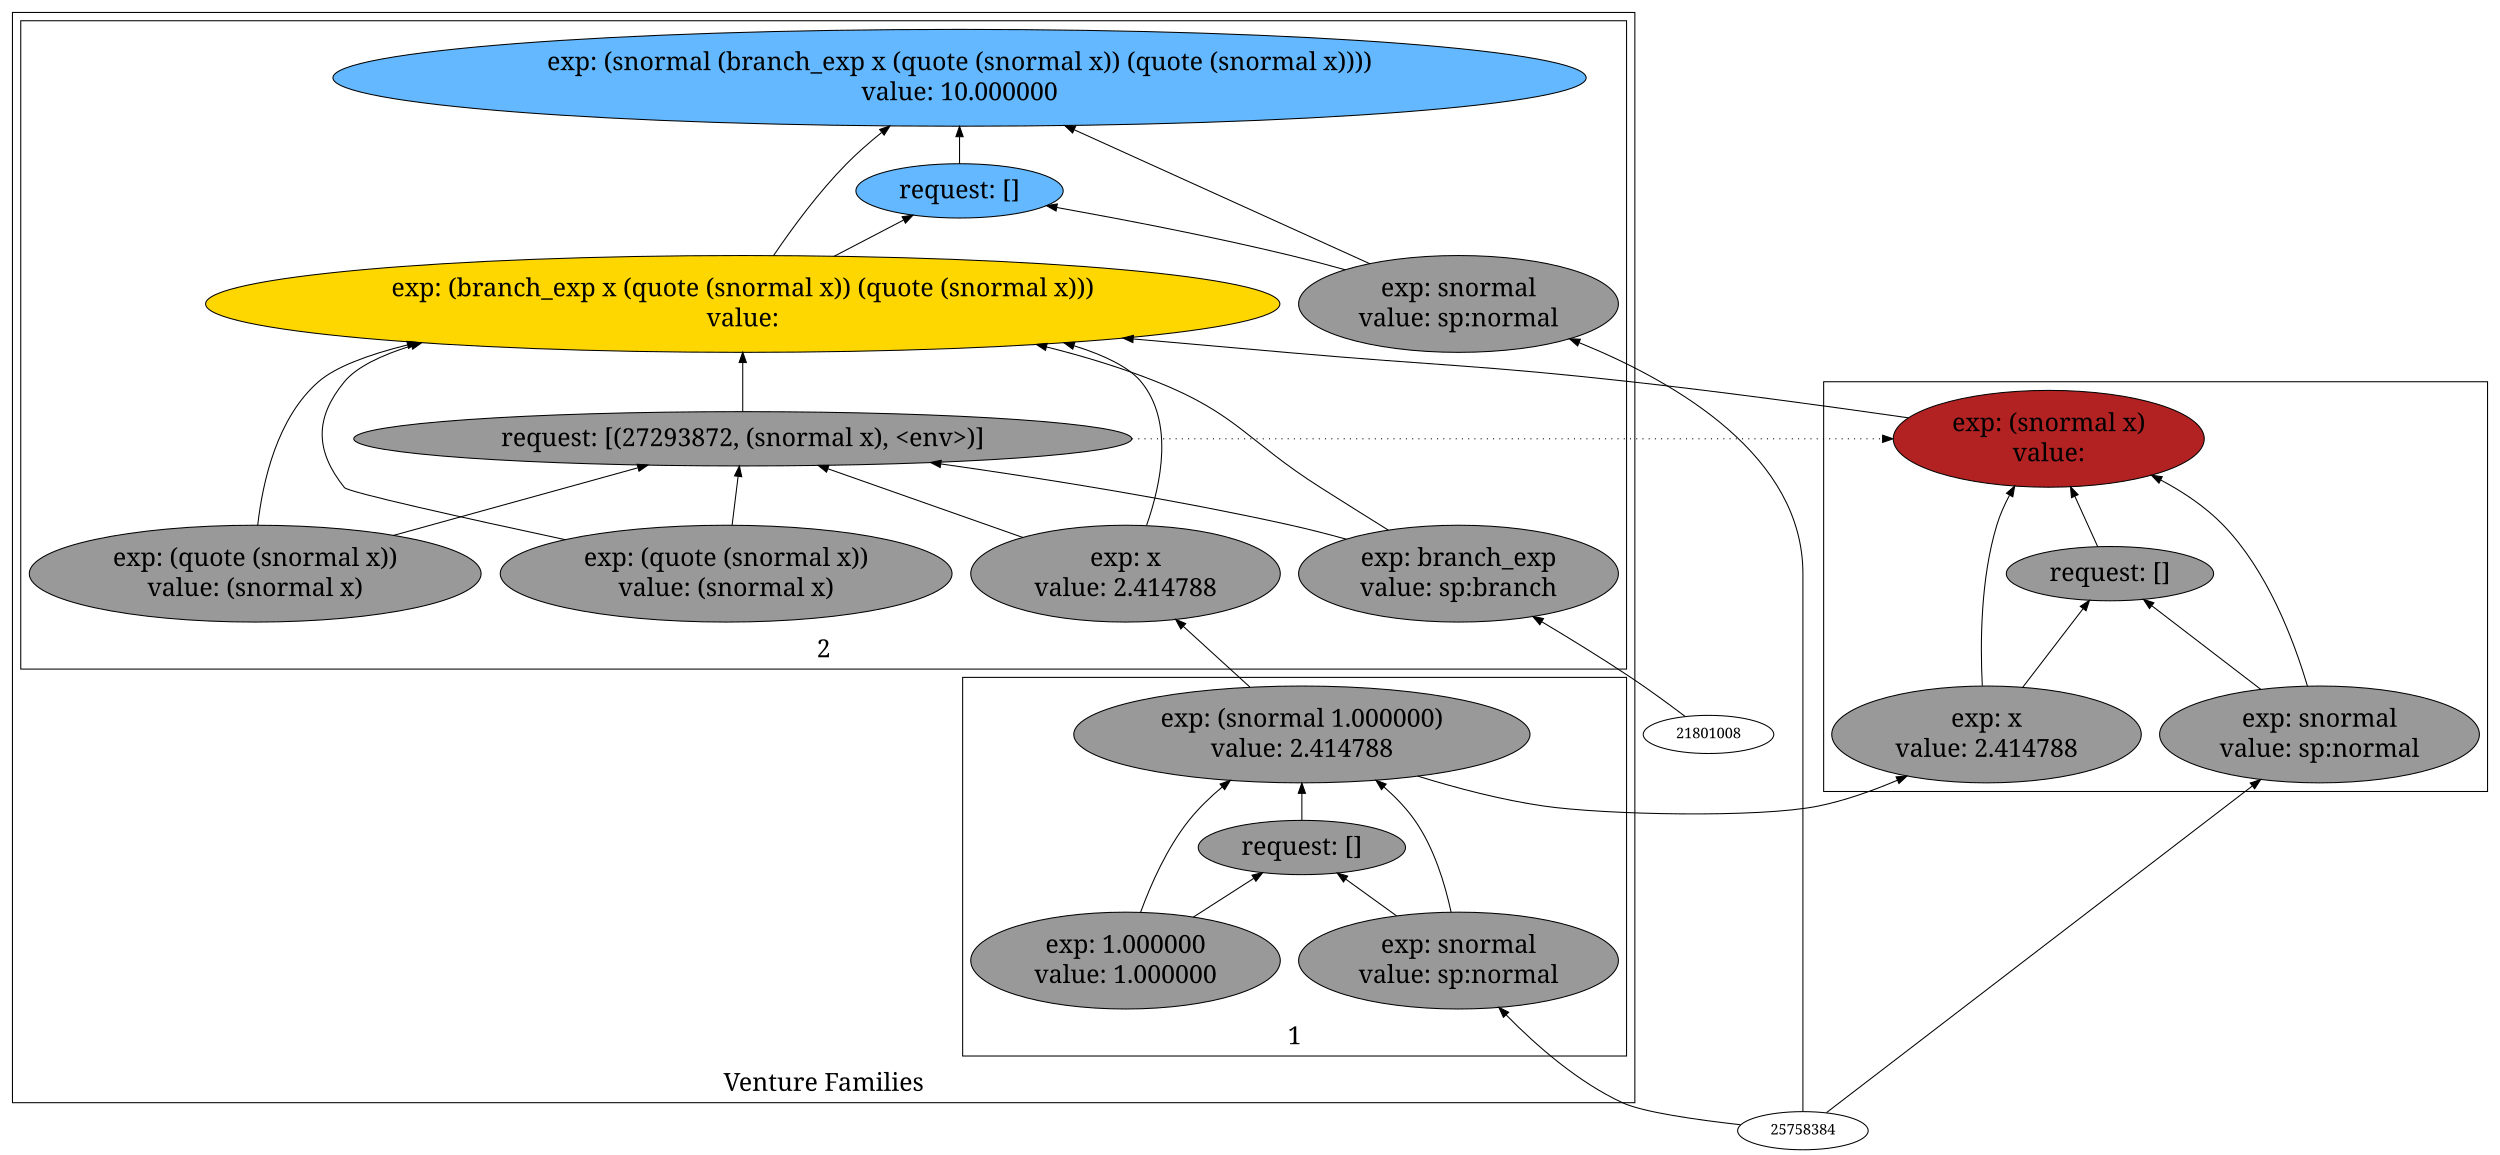
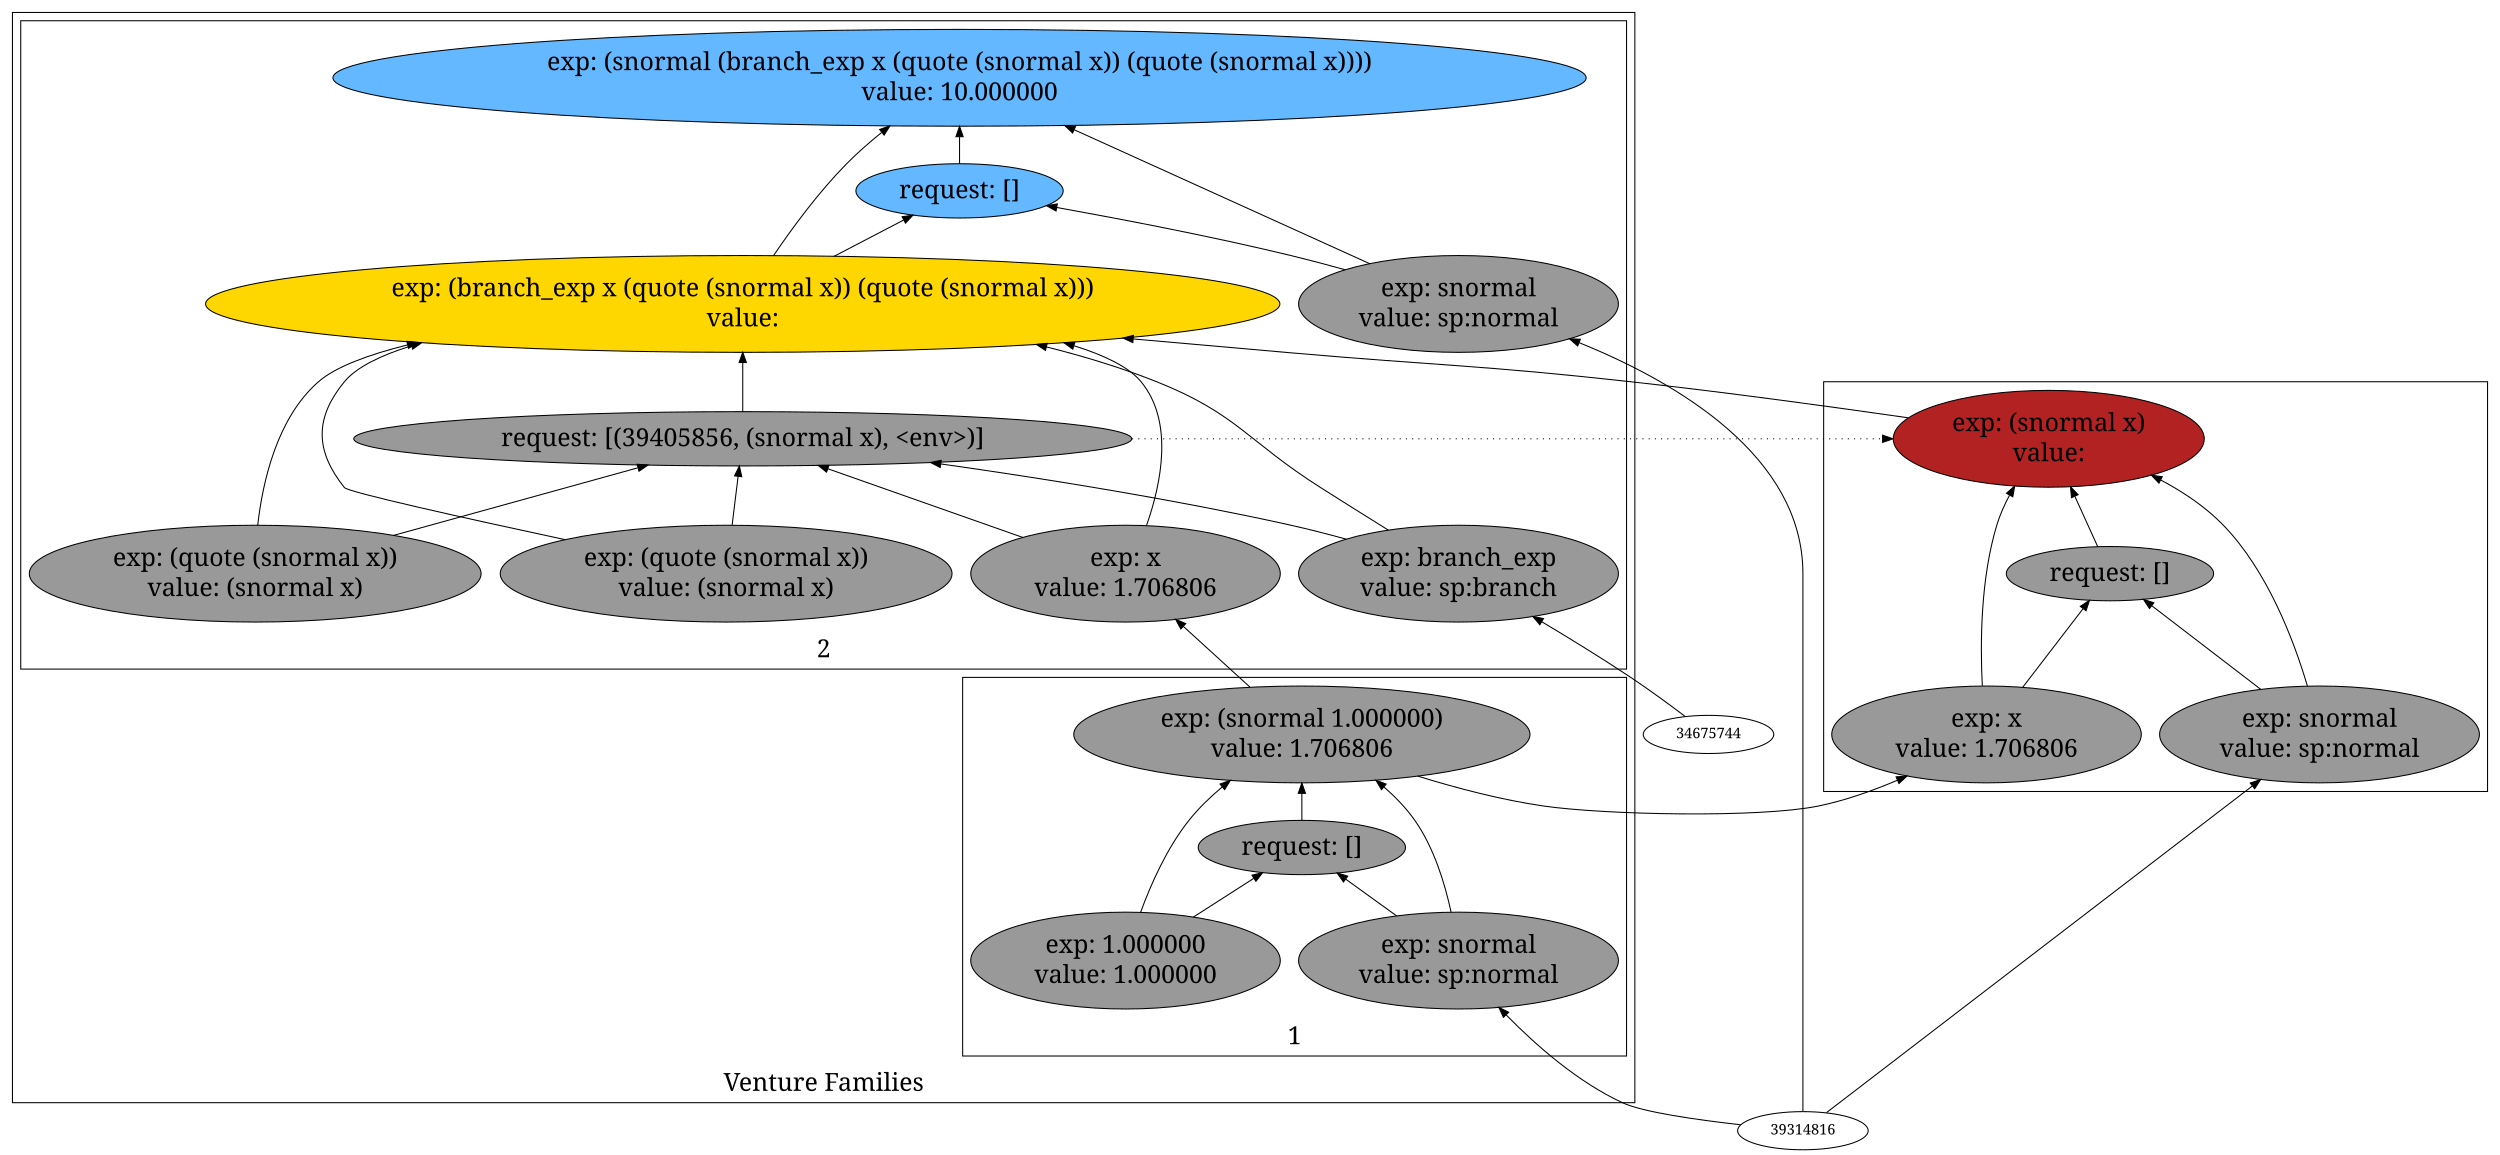
<svg xmlns="http://www.w3.org/2000/svg" width="2410pt" height="1113pt" viewBox="0.00 0.00 2410.00 1113.00">
  <g id="graph1" class="graph" transform="scale(1 1) rotate(0) translate(4 1109)">
    <polygon fill="white" stroke="white" points="-4,5 -4,-1109 2407,-1109 2407,5 -4,5" />
    <g id="graph2" class="cluster">
      <polygon fill="none" stroke="black" points="8,-46 8,-1097 1572,-1097 1572,-46 8,-46" />
      <text text-anchor="middle" x="790" y="-57.4" font-family="Times Roman,serif" font-size="24.00">Venture Families</text>
    </g>
    <g id="graph3" class="cluster">
      <polygon fill="none" stroke="black" points="924,-91 924,-456 1564,-456 1564,-91 924,-91" />
      <text text-anchor="middle" x="1244" y="-102.4" font-family="Times Roman,serif" font-size="24.00">1</text>
    </g>
    <g id="graph4" class="cluster">
      <polygon fill="none" stroke="black" points="16,-464 16,-1089 1564,-1089 1564,-464 16,-464" />
      <text text-anchor="middle" x="790" y="-475.4" font-family="Times Roman,serif" font-size="24.00">2</text>
    </g>
    <g id="graph5" class="cluster">
      <polygon fill="none" stroke="black" points="1754,-346 1754,-741 2394,-741 2394,-346 1754,-346" />
    </g>
    <g id="node3" class="node">
      <ellipse fill="#999999" stroke="black" cx="1251" cy="-401" rx="219.91" ry="46.669" />
      <text text-anchor="middle" x="1251" y="-408.4" font-family="Times Roman,serif" font-size="24.00">exp: (snormal 1.000000)</text>
-       <text text-anchor="middle" x="1251" y="-379.4" font-family="Times Roman,serif" font-size="24.00">value: 2.414788</text>
+       <text text-anchor="middle" x="1251" y="-379.4" font-family="Times Roman,serif" font-size="24.00">value: 1.706806</text>
    </g>
    <g id="node14" class="node">
      <ellipse fill="#999999" stroke="black" cx="1081" cy="-556" rx="149.2" ry="46.669" />
      <text text-anchor="middle" x="1081" y="-563.4" font-family="Times Roman,serif" font-size="24.00">exp: x</text>
-       <text text-anchor="middle" x="1081" y="-534.4" font-family="Times Roman,serif" font-size="24.00">value: 2.414788</text>
+       <text text-anchor="middle" x="1081" y="-534.4" font-family="Times Roman,serif" font-size="24.00">value: 1.706806</text>
    </g>
    <g id="edge38" class="edge">
      <path fill="none" stroke="black" d="M1200.91,-446.667C1180.76,-465.039 1157.45,-486.299 1136.76,-505.161" />
      <polygon fill="black" stroke="black" points="1134.3,-502.667 1129.27,-511.991 1139.02,-507.84 1134.3,-502.667" />
    </g>
    <g id="node21" class="node">
      <ellipse fill="#999999" stroke="black" cx="1911" cy="-401" rx="149.2" ry="46.669" />
      <text text-anchor="middle" x="1911" y="-408.4" font-family="Times Roman,serif" font-size="24.00">exp: x</text>
-       <text text-anchor="middle" x="1911" y="-379.4" font-family="Times Roman,serif" font-size="24.00">value: 2.414788</text>
+       <text text-anchor="middle" x="1911" y="-379.4" font-family="Times Roman,serif" font-size="24.00">value: 1.706806</text>
    </g>
    <g id="edge66" class="edge">
      <path fill="none" stroke="black" d="M1362.72,-360.823C1400.69,-349.082 1443.71,-337.84 1484,-332 1542.28,-323.552 1691.3,-320.224 1749,-332 1774.52,-337.208 1800.99,-346.591 1824.96,-356.793" />
      <polygon fill="black" stroke="black" points="1823.8,-360.105 1834.36,-360.892 1826.59,-353.688 1823.8,-360.105" />
    </g>
    <g id="node4" class="node">
      <ellipse fill="#999999" stroke="black" cx="1251" cy="-292" rx="99.91" ry="26.163" />
      <text text-anchor="middle" x="1251" y="-284.9" font-family="Times Roman,serif" font-size="24.00">request: []</text>
    </g>
    <g id="edge16" class="edge">
      <path fill="none" stroke="black" d="M1251,-318.108C1251,-325.979 1251,-334.946 1251,-344.005" />
      <polygon fill="black" stroke="black" points="1247.5,-344.218 1251,-354.218 1254.5,-344.218 1247.5,-344.218" />
    </g>
    <g id="node5" class="node">
      <ellipse fill="#999999" stroke="black" cx="1402" cy="-183" rx="154.149" ry="46.669" />
      <text text-anchor="middle" x="1402" y="-190.4" font-family="Times Roman,serif" font-size="24.00">exp: snormal</text>
      <text text-anchor="middle" x="1402" y="-161.4" font-family="Times Roman,serif" font-size="24.00">value: sp:normal</text>
    </g>
    <g id="edge6" class="edge">
      <path fill="none" stroke="black" d="M1394.86,-229.604C1388.93,-257.191 1378.37,-291.76 1360,-318 1351.74,-329.794 1341.3,-340.651 1330.16,-350.355" />
      <polygon fill="black" stroke="black" points="1327.78,-347.784 1322.35,-356.886 1332.27,-353.152 1327.78,-347.784" />
    </g>
    <g id="edge8" class="edge">
      <path fill="none" stroke="black" d="M1342.32,-226.08C1325.91,-237.929 1308.45,-250.532 1293.24,-261.511" />
      <polygon fill="black" stroke="black" points="1291.1,-258.737 1285.04,-267.428 1295.2,-264.413 1291.1,-258.737" />
    </g>
    <g id="node6" class="node">
      <ellipse fill="#999999" stroke="black" cx="1081" cy="-183" rx="149.2" ry="46.669" />
      <text text-anchor="middle" x="1081" y="-190.4" font-family="Times Roman,serif" font-size="24.00">exp: 1.000000</text>
      <text text-anchor="middle" x="1081" y="-161.4" font-family="Times Roman,serif" font-size="24.00">value: 1.000000</text>
    </g>
    <g id="edge12" class="edge">
      <path fill="none" stroke="black" d="M1095.54,-229.588C1105.66,-257.17 1121.1,-291.738 1142,-318 1151.29,-329.679 1162.58,-340.62 1174.33,-350.482" />
      <polygon fill="black" stroke="black" points="1172.13,-353.207 1182.1,-356.805 1176.55,-347.778 1172.13,-353.207" />
    </g>
    <g id="edge14" class="edge">
      <path fill="none" stroke="black" d="M1146.24,-224.831C1165.71,-237.316 1186.65,-250.741 1204.65,-262.282" />
      <polygon fill="black" stroke="black" points="1202.92,-265.333 1213.23,-267.784 1206.7,-259.44 1202.92,-265.333" />
    </g>
    <g id="node8" class="node">
      <ellipse fill="#63b8ff" stroke="black" cx="921" cy="-1034" rx="604.076" ry="46.669" />
      <text text-anchor="middle" x="921" y="-1041.4" font-family="Times Roman,serif" font-size="24.00">exp: (snormal (branch_exp x (quote (snormal x)) (quote (snormal x))))</text>
      <text text-anchor="middle" x="921" y="-1012.4" font-family="Times Roman,serif" font-size="24.00">value: 10.000000</text>
    </g>
    <g id="node9" class="node">
      <ellipse fill="#63b8ff" stroke="black" cx="921" cy="-925" rx="99.91" ry="26.163" />
      <text text-anchor="middle" x="921" y="-917.9" font-family="Times Roman,serif" font-size="24.00">request: []</text>
    </g>
    <g id="edge54" class="edge">
      <path fill="none" stroke="black" d="M921,-951.108C921,-958.979 921,-967.946 921,-977.005" />
      <polygon fill="black" stroke="black" points="917.5,-977.218 921,-987.218 924.5,-977.218 917.5,-977.218" />
    </g>
    <g id="node10" class="node">
      <ellipse fill="#999999" stroke="black" cx="1402" cy="-816" rx="154.149" ry="46.669" />
      <text text-anchor="middle" x="1402" y="-823.4" font-family="Times Roman,serif" font-size="24.00">exp: snormal</text>
      <text text-anchor="middle" x="1402" y="-794.4" font-family="Times Roman,serif" font-size="24.00">value: sp:normal</text>
    </g>
    <g id="edge18" class="edge">
      <path fill="none" stroke="black" d="M1316.56,-854.723C1237.12,-890.728 1118.32,-944.569 1031.66,-983.848" />
      <polygon fill="black" stroke="black" points="1029.98,-980.767 1022.31,-988.083 1032.87,-987.142 1029.98,-980.767" />
    </g>
    <g id="edge20" class="edge">
      <path fill="none" stroke="black" d="M1292.75,-848.935C1274.86,-853.915 1256.46,-858.788 1239,-863 1164.13,-881.056 1078.38,-897.534 1014.8,-908.956" />
      <polygon fill="black" stroke="black" points="1014.02,-905.54 1004.79,-910.746 1015.25,-912.431 1014.02,-905.54" />
    </g>
    <g id="node11" class="node">
      <ellipse fill="gold" stroke="black" cx="712" cy="-816" rx="517.809" ry="46.669" />
      <text text-anchor="middle" x="712" y="-823.4" font-family="Times Roman,serif" font-size="24.00">exp: (branch_exp x (quote (snormal x)) (quote (snormal x)))</text>
      <text text-anchor="middle" x="712" y="-794.4" font-family="Times Roman,serif" font-size="24.00">value: </text>
    </g>
    <g id="edge24" class="edge">
      <path fill="none" stroke="black" d="M741.687,-862.62C760.191,-889.885 785.469,-924.115 812,-951 822.317,-961.454 833.998,-971.694 845.786,-981.215" />
      <polygon fill="black" stroke="black" points="843.937,-984.216 853.948,-987.685 848.286,-978.731 843.937,-984.216" />
    </g>
    <g id="edge26" class="edge">
      <path fill="none" stroke="black" d="M800.029,-861.91C822.764,-873.767 846.565,-886.18 866.982,-896.828" />
      <polygon fill="black" stroke="black" points="865.624,-900.067 876.109,-901.588 868.861,-893.86 865.624,-900.067" />
    </g>
    <g id="node12" class="node">
      <ellipse fill="#999999" stroke="black" cx="712" cy="-686" rx="374.974" ry="26.163" />
-       <text text-anchor="middle" x="712" y="-678.9" font-family="Times Roman,serif" font-size="24.00">request: [(27293872, (snormal x), &lt;env&gt;)]</text>
+       <text text-anchor="middle" x="712" y="-678.9" font-family="Times Roman,serif" font-size="24.00">request: [(39405856, (snormal x), &lt;env&gt;)]</text>
    </g>
    <g id="edge48" class="edge">
      <path fill="none" stroke="black" d="M712,-712.307C712,-725.886 712,-743.006 712,-759.401" />
      <polygon fill="black" stroke="black" points="708.5,-759.477 712,-769.477 715.5,-759.477 708.5,-759.477" />
    </g>
    <g id="node18" class="node">
      <ellipse fill="firebrick" stroke="black" cx="1971" cy="-686" rx="149.907" ry="46.669" />
      <text text-anchor="middle" x="1971" y="-693.4" font-family="Times Roman,serif" font-size="24.00">exp: (snormal x)</text>
      <text text-anchor="middle" x="1971" y="-664.4" font-family="Times Roman,serif" font-size="24.00">value: </text>
    </g>
    <g id="edge52" class="edge">
      <path fill="none" stroke="black" stroke-dasharray="1,5" d="M1087.3,-686C1328.47,-686 1569.64,-686 1810.81,-686" />
      <polygon fill="black" stroke="black" points="1810.84,-689.5 1820.84,-686 1810.84,-682.5 1810.84,-689.5" />
    </g>
    <g id="node13" class="node">
      <ellipse fill="#999999" stroke="black" cx="1402" cy="-556" rx="154.149" ry="46.669" />
      <text text-anchor="middle" x="1402" y="-563.4" font-family="Times Roman,serif" font-size="24.00">exp: branch_exp</text>
      <text text-anchor="middle" x="1402" y="-534.4" font-family="Times Roman,serif" font-size="24.00">value: sp:branch</text>
    </g>
    <g id="edge28" class="edge">
      <path fill="none" stroke="black" d="M1334.56,-597.811C1313.52,-610.929 1290.26,-625.508 1269,-639 1198.43,-683.794 1188.64,-710.034 1111,-741 1077.35,-754.424 1041.12,-765.481 1004.71,-774.58" />
      <polygon fill="black" stroke="black" points="1003.82,-771.193 994.944,-776.973 1005.49,-777.992 1003.82,-771.193" />
    </g>
    <g id="edge30" class="edge">
      <path fill="none" stroke="black" d="M1293.76,-589.247C1275.58,-594.245 1256.83,-599.042 1239,-603 1128.52,-627.527 1003.46,-647.548 902.894,-661.778" />
      <polygon fill="black" stroke="black" points="902.345,-658.321 892.931,-663.18 903.321,-665.252 902.345,-658.321" />
    </g>
    <g id="edge34" class="edge">
      <path fill="none" stroke="black" d="M1101.27,-602.461C1115.71,-643.528 1127.55,-702.695 1096,-741 1084.51,-754.957 1061.18,-766.353 1031.45,-775.649" />
      <polygon fill="black" stroke="black" points="1030.16,-772.381 1021.58,-778.594 1032.16,-779.089 1030.16,-772.381" />
    </g>
    <g id="edge36" class="edge">
      <path fill="none" stroke="black" d="M982.115,-590.838C923.288,-611.562 849.541,-637.544 793.974,-657.12" />
      <polygon fill="black" stroke="black" points="792.788,-653.827 784.519,-660.451 795.114,-660.43 792.788,-653.827" />
    </g>
    <g id="node15" class="node">
      <ellipse fill="#999999" stroke="black" cx="696" cy="-556" rx="217.789" ry="46.669" />
      <text text-anchor="middle" x="696" y="-563.4" font-family="Times Roman,serif" font-size="24.00">exp: (quote (snormal x))</text>
      <text text-anchor="middle" x="696" y="-534.4" font-family="Times Roman,serif" font-size="24.00">value: (snormal x)</text>
    </g>
    <g id="edge40" class="edge">
      <path fill="none" stroke="black" d="M540.797,-588.754C441.89,-609.99 331.588,-634.512 328,-639 299.69,-674.407 299.18,-706.007 328,-741 339.495,-754.957 362.816,-766.353 392.548,-775.649" />
      <polygon fill="black" stroke="black" points="391.836,-779.089 402.419,-778.594 393.837,-772.381 391.836,-779.089" />
    </g>
    <g id="edge42" class="edge">
      <path fill="none" stroke="black" d="M701.731,-602.566C703.636,-618.043 705.728,-635.04 707.524,-649.632" />
      <polygon fill="black" stroke="black" points="704.077,-650.278 708.772,-659.776 711.025,-649.423 704.077,-650.278" />
    </g>
    <g id="node16" class="node">
      <ellipse fill="#999999" stroke="black" cx="242" cy="-556" rx="217.789" ry="46.669" />
      <text text-anchor="middle" x="242" y="-563.4" font-family="Times Roman,serif" font-size="24.00">exp: (quote (snormal x))</text>
      <text text-anchor="middle" x="242" y="-534.4" font-family="Times Roman,serif" font-size="24.00">value: (snormal x)</text>
    </g>
    <g id="edge44" class="edge">
      <path fill="none" stroke="black" d="M244.445,-602.766C249.275,-645.223 263.226,-706.339 303,-741 319.369,-755.265 350.626,-766.967 388.872,-776.523" />
      <polygon fill="black" stroke="black" points="388.2,-779.961 398.742,-778.906 389.843,-773.157 388.2,-779.961" />
    </g>
    <g id="edge46" class="edge">
      <path fill="none" stroke="black" d="M375.426,-592.905C450.182,-613.582 541.918,-638.956 610.728,-657.988" />
      <polygon fill="black" stroke="black" points="610.137,-661.457 620.709,-660.749 612.004,-654.71 610.137,-661.457" />
    </g>
    <g id="edge50" class="edge">
      <path fill="none" stroke="black" d="M1835.5,-706.238C1757.41,-717.464 1657.31,-731.112 1568,-741 1422.14,-757.149 1385.2,-756.26 1239,-769 1190.31,-773.243 1139.1,-777.752 1088.52,-782.234" />
      <polygon fill="black" stroke="black" points="1088.06,-778.76 1078.41,-783.13 1088.68,-785.733 1088.06,-778.76" />
    </g>
    <g id="node19" class="node">
      <ellipse fill="#999999" stroke="black" cx="2030" cy="-556" rx="99.91" ry="26.163" />
      <text text-anchor="middle" x="2030" y="-548.9" font-family="Times Roman,serif" font-size="24.00">request: []</text>
    </g>
    <g id="edge68" class="edge">
      <path fill="none" stroke="black" d="M2018.2,-581.995C2011.87,-595.937 2003.82,-613.677 1996.17,-630.542" />
      <polygon fill="black" stroke="black" points="1992.92,-629.239 1991.97,-639.792 1999.29,-632.132 1992.92,-629.239" />
    </g>
    <g id="node20" class="node">
      <ellipse fill="#999999" stroke="black" cx="2232" cy="-401" rx="154.149" ry="46.669" />
      <text text-anchor="middle" x="2232" y="-408.4" font-family="Times Roman,serif" font-size="24.00">exp: snormal</text>
      <text text-anchor="middle" x="2232" y="-379.4" font-family="Times Roman,serif" font-size="24.00">value: sp:normal</text>
    </g>
    <g id="edge56" class="edge">
      <path fill="none" stroke="black" d="M2220.38,-447.498C2207.16,-492.158 2181.67,-559.141 2139,-603 2122.05,-620.419 2100.69,-634.74 2078.93,-646.288" />
      <polygon fill="black" stroke="black" points="2077.23,-643.227 2069.92,-650.904 2080.42,-649.457 2077.23,-643.227" />
    </g>
    <g id="edge58" class="edge">
      <path fill="none" stroke="black" d="M2175.46,-444.382C2142.07,-470.005 2100.58,-501.845 2070.46,-524.953" />
      <polygon fill="black" stroke="black" points="2068.09,-522.362 2062.29,-531.226 2072.35,-527.916 2068.09,-522.362" />
    </g>
    <g id="edge62" class="edge">
      <path fill="none" stroke="black" d="M1906.95,-447.83C1904.83,-489.495 1905.34,-551.612 1921,-603 1923.94,-612.655 1928.25,-622.344 1933.13,-631.52" />
      <polygon fill="black" stroke="black" points="1930.22,-633.49 1938.16,-640.504 1936.33,-630.069 1930.22,-633.49" />
    </g>
    <g id="edge64" class="edge">
      <path fill="none" stroke="black" d="M1945.74,-446.249C1964.35,-470.495 1986.9,-499.866 2003.99,-522.12" />
      <polygon fill="black" stroke="black" points="2001.38,-524.475 2010.25,-530.276 2006.94,-520.212 2001.38,-524.475" />
    </g>
    <g id="node24" class="node">
      <ellipse fill="none" stroke="black" cx="1734" cy="-19" rx="62.932" ry="18.385" />
-       <text text-anchor="middle" x="1734" y="-15.4" font-family="Times Roman,serif" font-size="14.00">25758384</text>
+       <text text-anchor="middle" x="1734" y="-15.4" font-family="Times Roman,serif" font-size="14.00">39314816</text>
    </g>
    <g id="edge10" class="edge">
      <path fill="none" stroke="black" d="M1673.81,-24.764C1631.8,-29.459 1579.83,-36.806 1560,-46 1517.19,-65.85 1477.11,-100.863 1448.04,-130.523" />
      <polygon fill="black" stroke="black" points="1445.31,-128.308 1440.89,-137.935 1450.35,-133.168 1445.31,-128.308" />
    </g>
    <g id="edge22" class="edge">
      <path fill="none" stroke="black" d="M1734,-37.537C1734,-81.635 1734,-196.26 1734,-292 1734,-292 1734,-292 1734,-556 1734,-668.653 1614.05,-739.816 1518.35,-778.666" />
      <polygon fill="black" stroke="black" points="1516.87,-775.488 1508.87,-782.44 1519.46,-781.991 1516.87,-775.488" />
    </g>
    <g id="edge60" class="edge">
      <path fill="none" stroke="black" d="M1756.69,-36.406C1828.81,-91.727 2054.62,-264.938 2167.06,-351.184" />
      <polygon fill="black" stroke="black" points="2165.22,-354.183 2175.28,-357.492 2169.48,-348.629 2165.22,-354.183" />
    </g>
    <g id="node36" class="node">
      <ellipse fill="none" stroke="black" cx="1643" cy="-401" rx="62.932" ry="18.385" />
-       <text text-anchor="middle" x="1643" y="-397.4" font-family="Times Roman,serif" font-size="14.00">21801008</text>
+       <text text-anchor="middle" x="1643" y="-397.4" font-family="Times Roman,serif" font-size="14.00">34675744</text>
    </g>
    <g id="edge32" class="edge">
      <path fill="none" stroke="black" d="M1620.41,-418.397C1605.71,-429.501 1586.01,-444.008 1568,-456 1540.58,-474.257 1509.86,-493.176 1482.36,-509.579" />
      <polygon fill="black" stroke="black" points="1480.37,-506.695 1473.56,-514.813 1483.94,-512.712 1480.37,-506.695" />
    </g>
  </g>
</svg>
